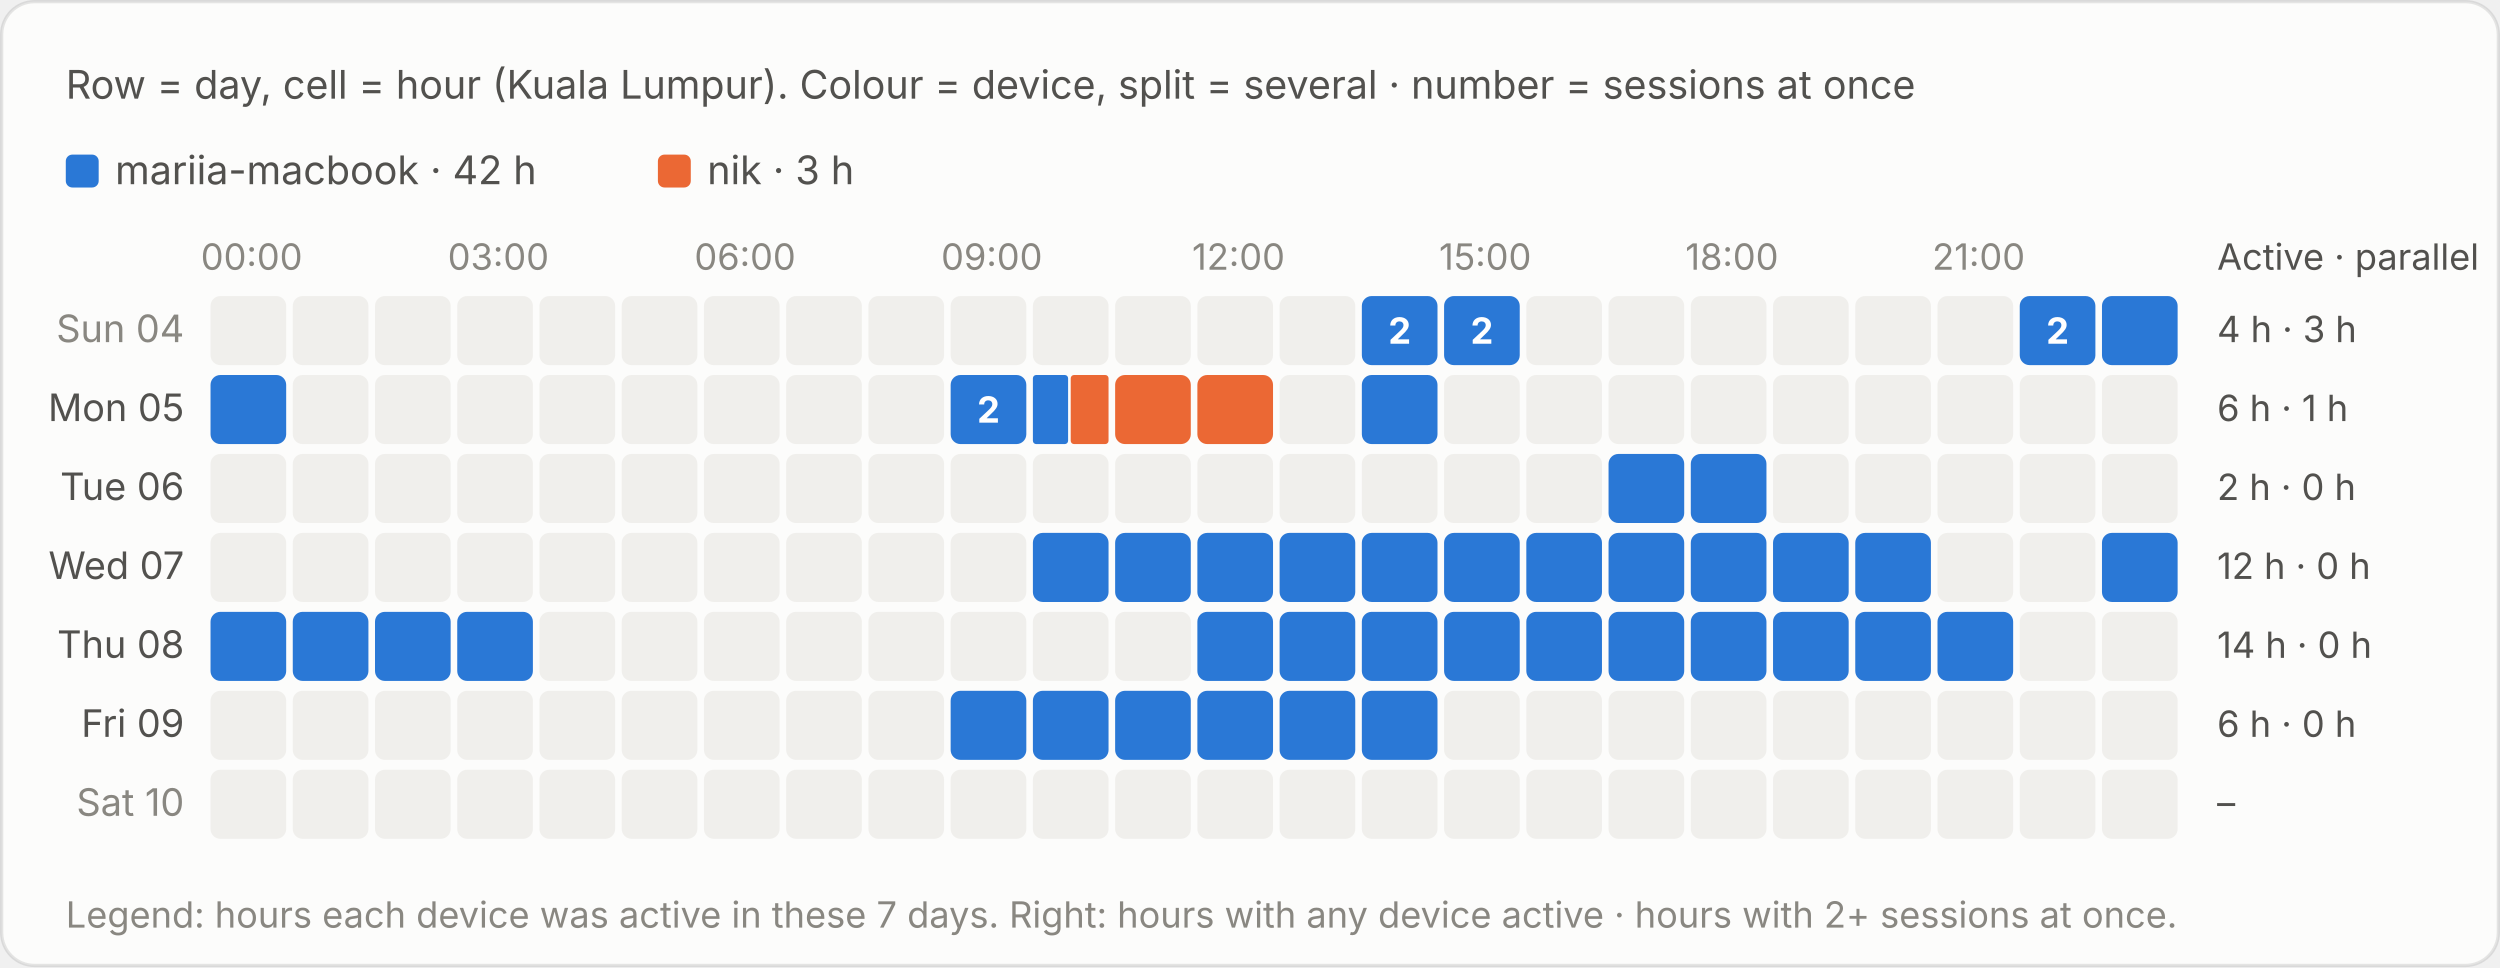
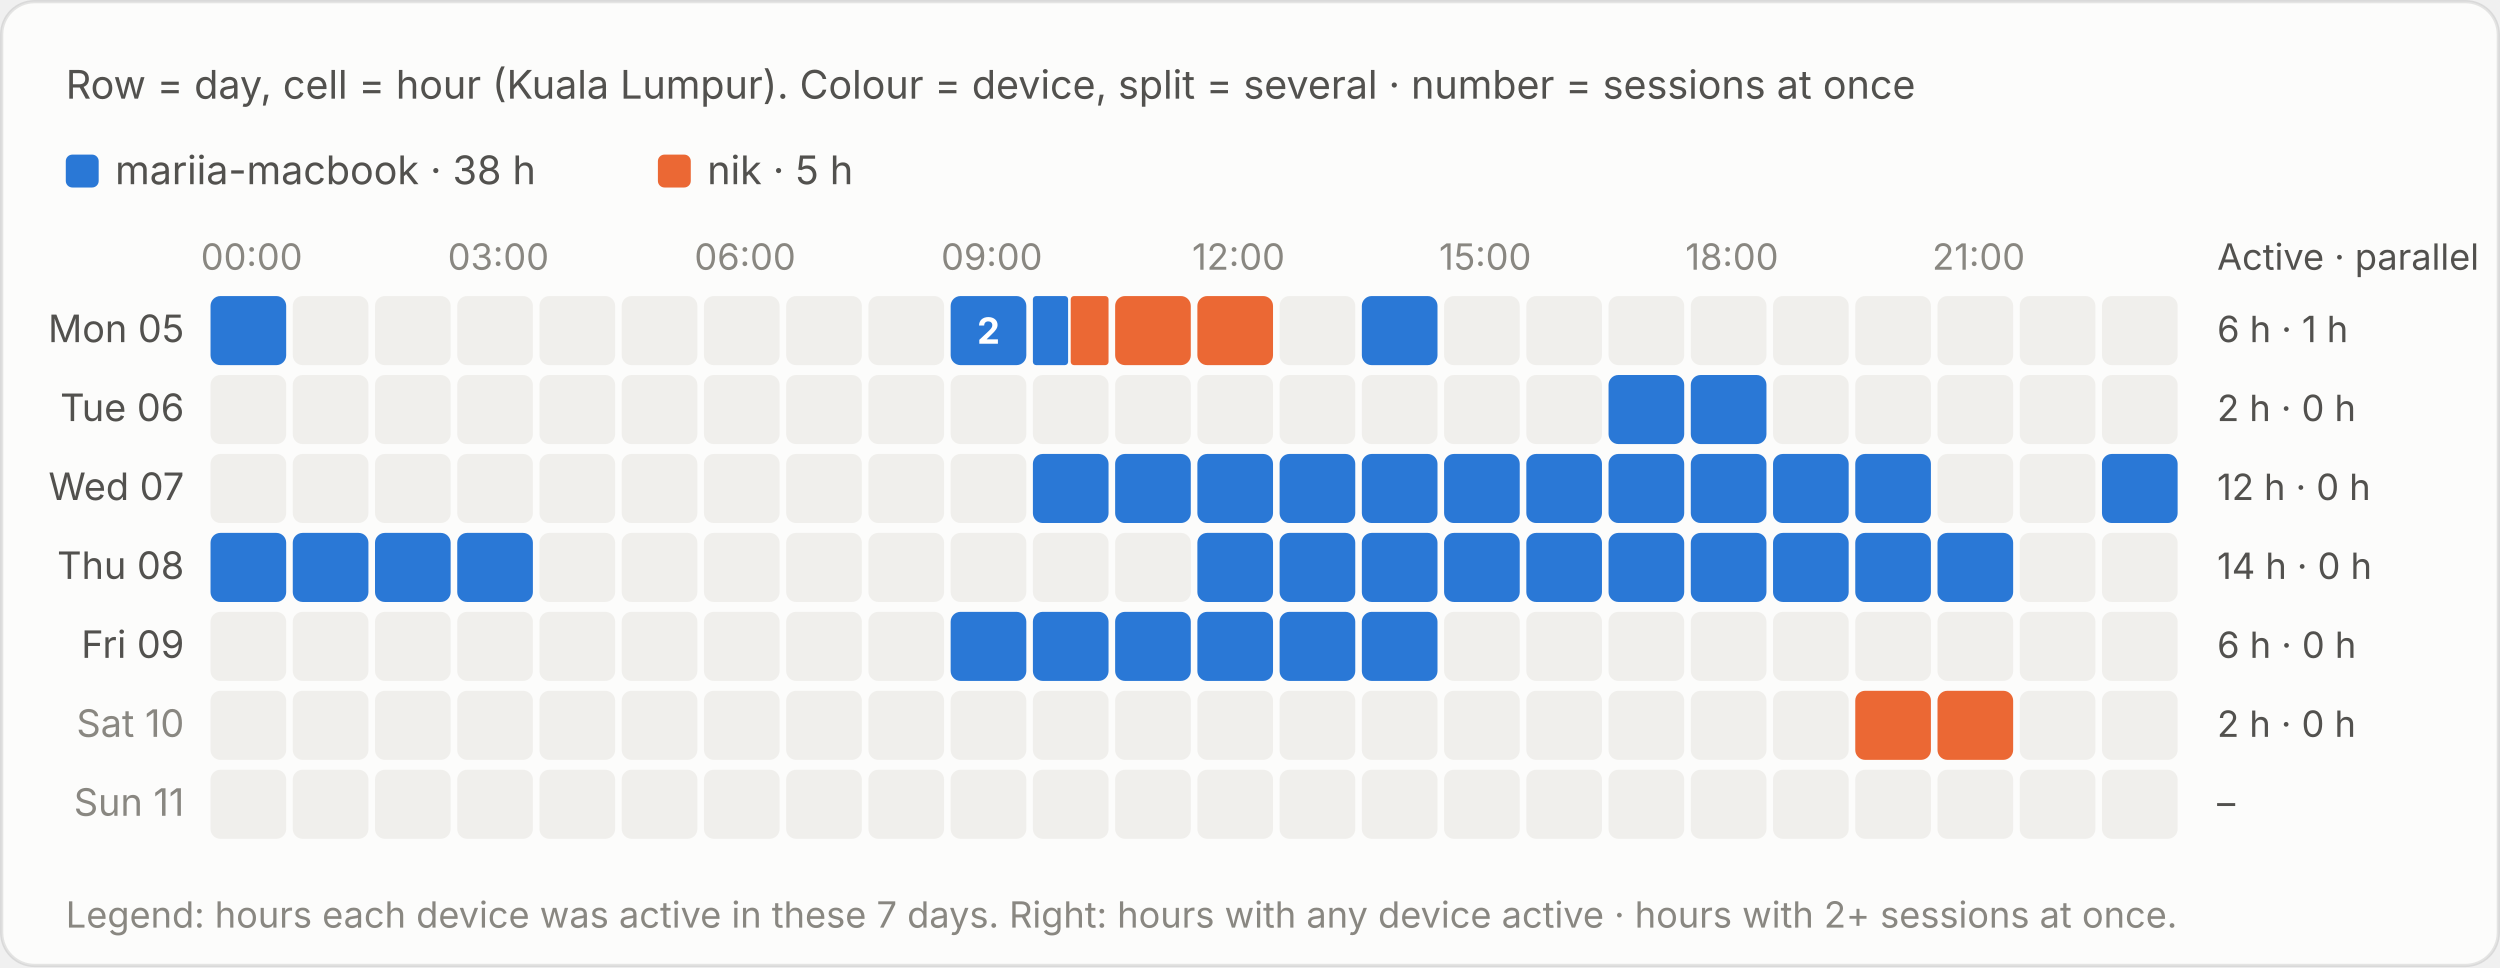
<svg xmlns="http://www.w3.org/2000/svg" viewBox="0 0 760 294" width="760" height="294" role="img" aria-label="Row = day, cell = hour (Kuala Lumpur). Colour = device, split = several · number = sessions at once">
  <style>text{font-family:system-ui,-apple-system,"Segoe UI",sans-serif;font-variant-numeric:tabular-nums}.bg{fill:#fcfcfb;stroke:rgba(11,11,11,.10)}.tp{fill:#0b0b0b}.ts{fill:#52514e}.tm{fill:#898781}.grid{stroke:#e1e0d9;stroke-width:1}.base{stroke:#c3c2b7;stroke-width:1}.so{fill:#b5b3ad}.lo{stroke:#b5b3ad}.qe{fill:#f0efec}.ring{stroke:#fcfcfb}.area{fill-opacity:.1}.s0{fill:#2a78d6}.l0{stroke:#2a78d6}.s1{fill:#eb6834}.l1{stroke:#eb6834}.s2{fill:#1baf7a}.l2{stroke:#1baf7a}.s3{fill:#eda100}.l3{stroke:#eda100}.s4{fill:#e87ba4}.l4{stroke:#e87ba4}.s5{fill:#008300}.l5{stroke:#008300}.s6{fill:#4a3aa7}.l6{stroke:#4a3aa7}.s7{fill:#e34948}.l7{stroke:#e34948}.q0{fill:#cde2fb}.q1{fill:#9ec5f4}.q2{fill:#6da7ec}.q3{fill:#3987e5}.q4{fill:#256abf}.q5{fill:#184f95}.q6{fill:#0d366b}.r0{fill:#f8d4d4}.r1{fill:#ec8f8f}.r2{fill:#c42f2f}.a0{fill:#fbe3e3}.a1{fill:#f5b8b8}.a2{fill:#ec8f8f}.a3{fill:#d65252}.a4{fill:#a82525}.tq0{fill:#0b0b0b}.tq1{fill:#0b0b0b}.tq2{fill:#0b0b0b}.tq3{fill:#ffffff}.tq4{fill:#ffffff}.tq5{fill:#ffffff}.tq6{fill:#ffffff}.tr0{fill:#0b0b0b}.tr1{fill:#0b0b0b}.tr2{fill:#ffffff}.ta0{fill:#0b0b0b}.ta1{fill:#0b0b0b}.ta2{fill:#0b0b0b}.ta3{fill:#ffffff}.ta4{fill:#ffffff}.tw{fill:#ffffff}@media (prefers-color-scheme:dark){.bg{fill:#1a1a19;stroke:rgba(255,255,255,.10)}.tp{fill:#fff}.ts{fill:#c3c2b7}.tm{fill:#898781}.grid{stroke:#2c2c2a}.base{stroke:#383835}.so{fill:#5c5b57}.lo{stroke:#5c5b57}.qe{fill:#262624}.ring{stroke:#1a1a19}.s0{fill:#3987e5}.l0{stroke:#3987e5}.s1{fill:#d95926}.l1{stroke:#d95926}.s2{fill:#199e70}.l2{stroke:#199e70}.s3{fill:#c98500}.l3{stroke:#c98500}.s4{fill:#d55181}.l4{stroke:#d55181}.s5{fill:#008300}.l5{stroke:#008300}.s6{fill:#9085e9}.l6{stroke:#9085e9}.s7{fill:#e66767}.l7{stroke:#e66767}.q0{fill:#16263a}.q1{fill:#123a66}.q2{fill:#184f95}.q3{fill:#256abf}.q4{fill:#3987e5}.q5{fill:#6da7ec}.q6{fill:#b7d3f6}.r0{fill:#4a2023}.r1{fill:#8c2c2f}.r2{fill:#e25555}.a0{fill:#3a1a1c}.a1{fill:#5e2427}.a2{fill:#8c2c2f}.a3{fill:#c43c3f}.a4{fill:#f07070}.tq0{fill:#ffffff}.tq1{fill:#ffffff}.tq2{fill:#ffffff}.tq3{fill:#ffffff}.tq4{fill:#ffffff}.tq5{fill:#0b0b0b}.tq6{fill:#0b0b0b}.tr0{fill:#ffffff}.tr1{fill:#ffffff}.tr2{fill:#ffffff}.ta0{fill:#ffffff}.ta1{fill:#ffffff}.ta2{fill:#ffffff}.ta3{fill:#ffffff}.ta4{fill:#0b0b0b}.tw{fill:#ffffff}}</style>
  <rect class="bg" x=".5" y=".5" width="759" height="293" rx="10" />
  <text class="ts" x="20" y="30" font-size="12">Row = day, cell = hour (Kuala Lumpur). Colour = device, split = several · number = sessions at once</text>
  <g transform="translate(0,-20)">
    <rect class="s0" x="20.0" y="67" width="10" height="10" rx="2" />
-     <text class="ts" x="35.0" y="76" font-size="12">mariia-macbook · 42 h</text>
+     <text class="ts" x="35.0" y="76" font-size="12">mariia-macbook · 38 h</text>
    <rect class="s1" x="200.0" y="67" width="10" height="10" rx="2" />
-     <text class="ts" x="215.0" y="76" font-size="12">nik · 3 h</text>
+     <text class="ts" x="215.0" y="76" font-size="12">nik · 5 h</text>
    <text class="tm" x="76.5" y="102" font-size="11" text-anchor="middle">00:00</text>
    <text class="tm" x="151.5" y="102" font-size="11" text-anchor="middle">03:00</text>
    <text class="tm" x="226.5" y="102" font-size="11" text-anchor="middle">06:00</text>
    <text class="tm" x="301.5" y="102" font-size="11" text-anchor="middle">09:00</text>
    <text class="tm" x="376.5" y="102" font-size="11" text-anchor="middle">12:00</text>
    <text class="tm" x="451.5" y="102" font-size="11" text-anchor="middle">15:00</text>
    <text class="tm" x="526.5" y="102" font-size="11" text-anchor="middle">18:00</text>
    <text class="tm" x="601.5" y="102" font-size="11" text-anchor="middle">21:00</text>
    <text class="ts" x="674" y="102" font-size="11">Active · parallel</text>
-     <text class="tm" x="56" y="124.0" font-size="11.5" text-anchor="end">Sun 04</text>
-     <rect class="qe" x="64.0" y="110" width="23" height="21" rx="3" />
+     <text class="ts" x="56" y="124.0" font-size="11.5" text-anchor="end">Mon 05</text>
+     <rect class="s0" x="64.0" y="110" width="23.0" height="21" rx="3" />
+     <rect x="64.0" y="110" width="23" height="21" fill="transparent" />
    <rect class="qe" x="89.0" y="110" width="23" height="21" rx="3" />
    <rect class="qe" x="114.0" y="110" width="23" height="21" rx="3" />
    <rect class="qe" x="139.0" y="110" width="23" height="21" rx="3" />
    <rect class="qe" x="164.0" y="110" width="23" height="21" rx="3" />
    <rect class="qe" x="189.0" y="110" width="23" height="21" rx="3" />
    <rect class="qe" x="214.0" y="110" width="23" height="21" rx="3" />
    <rect class="qe" x="239.0" y="110" width="23" height="21" rx="3" />
    <rect class="qe" x="264.0" y="110" width="23" height="21" rx="3" />
-     <rect class="qe" x="289.0" y="110" width="23" height="21" rx="3" />
-     <rect class="qe" x="314.0" y="110" width="23" height="21" rx="3" />
-     <rect class="qe" x="339.0" y="110" width="23" height="21" rx="3" />
-     <rect class="qe" x="364.0" y="110" width="23" height="21" rx="3" />
+     <rect class="s0" x="289.0" y="110" width="23.0" height="21" rx="3" />
+     <rect x="289.0" y="110" width="23" height="21" fill="transparent" />
+     <text class="tw" x="300.5" y="124.5" font-size="11" font-weight="700" text-anchor="middle">2</text>
+     <rect class="s0" x="314.0" y="110" width="10.7" height="21" rx="1" />
+     <rect class="s1" x="325.5" y="110" width="11.5" height="21" rx="1" />
+     <rect x="314.0" y="110" width="23" height="21" fill="transparent" />
+     <rect class="s1" x="339.0" y="110" width="23.0" height="21" rx="3" />
+     <rect x="339.0" y="110" width="23" height="21" fill="transparent" />
+     <rect class="s1" x="364.0" y="110" width="23.0" height="21" rx="3" />
+     <rect x="364.0" y="110" width="23" height="21" fill="transparent" />
    <rect class="qe" x="389.0" y="110" width="23" height="21" rx="3" />
    <rect class="s0" x="414.0" y="110" width="23.0" height="21" rx="3" />
    <rect x="414.0" y="110" width="23" height="21" fill="transparent" />
-     <text class="tw" x="425.5" y="124.5" font-size="11" font-weight="700" text-anchor="middle">2</text>
-     <rect class="s0" x="439.0" y="110" width="23.0" height="21" rx="3" />
-     <rect x="439.0" y="110" width="23" height="21" fill="transparent" />
-     <text class="tw" x="450.5" y="124.5" font-size="11" font-weight="700" text-anchor="middle">2</text>
+     <rect class="qe" x="439.0" y="110" width="23" height="21" rx="3" />
    <rect class="qe" x="464.0" y="110" width="23" height="21" rx="3" />
    <rect class="qe" x="489.0" y="110" width="23" height="21" rx="3" />
    <rect class="qe" x="514.0" y="110" width="23" height="21" rx="3" />
    <rect class="qe" x="539.0" y="110" width="23" height="21" rx="3" />
    <rect class="qe" x="564.0" y="110" width="23" height="21" rx="3" />
    <rect class="qe" x="589.0" y="110" width="23" height="21" rx="3" />
-     <rect class="s0" x="614.0" y="110" width="23.0" height="21" rx="3" />
-     <rect x="614.0" y="110" width="23" height="21" fill="transparent" />
-     <text class="tw" x="625.5" y="124.5" font-size="11" font-weight="700" text-anchor="middle">2</text>
-     <rect class="s0" x="639.0" y="110" width="23.0" height="21" rx="3" />
-     <rect x="639.0" y="110" width="23" height="21" fill="transparent" />
-     <text class="ts" x="674" y="124.0" font-size="11">4 h · 3 h</text>
-     <text class="ts" x="56" y="148.0" font-size="11.5" text-anchor="end">Mon 05</text>
-     <rect class="s0" x="64.0" y="134" width="23.0" height="21" rx="3" />
-     <rect x="64.0" y="134" width="23" height="21" fill="transparent" />
+     <rect class="qe" x="614.0" y="110" width="23" height="21" rx="3" />
+     <rect class="qe" x="639.0" y="110" width="23" height="21" rx="3" />
+     <text class="ts" x="674" y="124.0" font-size="11">6 h · 1 h</text>
+     <text class="ts" x="56" y="148.0" font-size="11.5" text-anchor="end">Tue 06</text>
+     <rect class="qe" x="64.0" y="134" width="23" height="21" rx="3" />
    <rect class="qe" x="89.0" y="134" width="23" height="21" rx="3" />
    <rect class="qe" x="114.0" y="134" width="23" height="21" rx="3" />
    <rect class="qe" x="139.0" y="134" width="23" height="21" rx="3" />
    <rect class="qe" x="164.0" y="134" width="23" height="21" rx="3" />
    <rect class="qe" x="189.0" y="134" width="23" height="21" rx="3" />
    <rect class="qe" x="214.0" y="134" width="23" height="21" rx="3" />
    <rect class="qe" x="239.0" y="134" width="23" height="21" rx="3" />
    <rect class="qe" x="264.0" y="134" width="23" height="21" rx="3" />
-     <rect class="s0" x="289.0" y="134" width="23.0" height="21" rx="3" />
-     <rect x="289.0" y="134" width="23" height="21" fill="transparent" />
-     <text class="tw" x="300.5" y="148.5" font-size="11" font-weight="700" text-anchor="middle">2</text>
-     <rect class="s0" x="314.0" y="134" width="10.7" height="21" rx="1" />
-     <rect class="s1" x="325.5" y="134" width="11.5" height="21" rx="1" />
-     <rect x="314.0" y="134" width="23" height="21" fill="transparent" />
-     <rect class="s1" x="339.0" y="134" width="23.0" height="21" rx="3" />
-     <rect x="339.0" y="134" width="23" height="21" fill="transparent" />
-     <rect class="s1" x="364.0" y="134" width="23.0" height="21" rx="3" />
-     <rect x="364.0" y="134" width="23" height="21" fill="transparent" />
+     <rect class="qe" x="289.0" y="134" width="23" height="21" rx="3" />
+     <rect class="qe" x="314.0" y="134" width="23" height="21" rx="3" />
+     <rect class="qe" x="339.0" y="134" width="23" height="21" rx="3" />
+     <rect class="qe" x="364.0" y="134" width="23" height="21" rx="3" />
    <rect class="qe" x="389.0" y="134" width="23" height="21" rx="3" />
-     <rect class="s0" x="414.0" y="134" width="23.0" height="21" rx="3" />
-     <rect x="414.0" y="134" width="23" height="21" fill="transparent" />
+     <rect class="qe" x="414.0" y="134" width="23" height="21" rx="3" />
    <rect class="qe" x="439.0" y="134" width="23" height="21" rx="3" />
    <rect class="qe" x="464.0" y="134" width="23" height="21" rx="3" />
-     <rect class="qe" x="489.0" y="134" width="23" height="21" rx="3" />
-     <rect class="qe" x="514.0" y="134" width="23" height="21" rx="3" />
+     <rect class="s0" x="489.0" y="134" width="23.0" height="21" rx="3" />
+     <rect x="489.0" y="134" width="23" height="21" fill="transparent" />
+     <rect class="s0" x="514.0" y="134" width="23.0" height="21" rx="3" />
+     <rect x="514.0" y="134" width="23" height="21" fill="transparent" />
    <rect class="qe" x="539.0" y="134" width="23" height="21" rx="3" />
    <rect class="qe" x="564.0" y="134" width="23" height="21" rx="3" />
    <rect class="qe" x="589.0" y="134" width="23" height="21" rx="3" />
    <rect class="qe" x="614.0" y="134" width="23" height="21" rx="3" />
    <rect class="qe" x="639.0" y="134" width="23" height="21" rx="3" />
-     <text class="ts" x="674" y="148.0" font-size="11">6 h · 1 h</text>
-     <text class="ts" x="56" y="172.0" font-size="11.5" text-anchor="end">Tue 06</text>
+     <text class="ts" x="674" y="148.0" font-size="11">2 h · 0 h</text>
+     <text class="ts" x="56" y="172.0" font-size="11.5" text-anchor="end">Wed 07</text>
    <rect class="qe" x="64.0" y="158" width="23" height="21" rx="3" />
    <rect class="qe" x="89.0" y="158" width="23" height="21" rx="3" />
    <rect class="qe" x="114.0" y="158" width="23" height="21" rx="3" />
    <rect class="qe" x="139.0" y="158" width="23" height="21" rx="3" />
    <rect class="qe" x="164.0" y="158" width="23" height="21" rx="3" />
    <rect class="qe" x="189.0" y="158" width="23" height="21" rx="3" />
    <rect class="qe" x="214.0" y="158" width="23" height="21" rx="3" />
    <rect class="qe" x="239.0" y="158" width="23" height="21" rx="3" />
    <rect class="qe" x="264.0" y="158" width="23" height="21" rx="3" />
    <rect class="qe" x="289.0" y="158" width="23" height="21" rx="3" />
-     <rect class="qe" x="314.0" y="158" width="23" height="21" rx="3" />
-     <rect class="qe" x="339.0" y="158" width="23" height="21" rx="3" />
-     <rect class="qe" x="364.0" y="158" width="23" height="21" rx="3" />
-     <rect class="qe" x="389.0" y="158" width="23" height="21" rx="3" />
-     <rect class="qe" x="414.0" y="158" width="23" height="21" rx="3" />
-     <rect class="qe" x="439.0" y="158" width="23" height="21" rx="3" />
-     <rect class="qe" x="464.0" y="158" width="23" height="21" rx="3" />
+     <rect class="s0" x="314.0" y="158" width="23.0" height="21" rx="3" />
+     <rect x="314.0" y="158" width="23" height="21" fill="transparent" />
+     <rect class="s0" x="339.0" y="158" width="23.0" height="21" rx="3" />
+     <rect x="339.0" y="158" width="23" height="21" fill="transparent" />
+     <rect class="s0" x="364.0" y="158" width="23.0" height="21" rx="3" />
+     <rect x="364.0" y="158" width="23" height="21" fill="transparent" />
+     <rect class="s0" x="389.0" y="158" width="23.0" height="21" rx="3" />
+     <rect x="389.0" y="158" width="23" height="21" fill="transparent" />
+     <rect class="s0" x="414.0" y="158" width="23.0" height="21" rx="3" />
+     <rect x="414.0" y="158" width="23" height="21" fill="transparent" />
+     <rect class="s0" x="439.0" y="158" width="23.0" height="21" rx="3" />
+     <rect x="439.0" y="158" width="23" height="21" fill="transparent" />
+     <rect class="s0" x="464.0" y="158" width="23.0" height="21" rx="3" />
+     <rect x="464.0" y="158" width="23" height="21" fill="transparent" />
    <rect class="s0" x="489.0" y="158" width="23.0" height="21" rx="3" />
    <rect x="489.0" y="158" width="23" height="21" fill="transparent" />
    <rect class="s0" x="514.0" y="158" width="23.0" height="21" rx="3" />
    <rect x="514.0" y="158" width="23" height="21" fill="transparent" />
-     <rect class="qe" x="539.0" y="158" width="23" height="21" rx="3" />
-     <rect class="qe" x="564.0" y="158" width="23" height="21" rx="3" />
+     <rect class="s0" x="539.0" y="158" width="23.0" height="21" rx="3" />
+     <rect x="539.0" y="158" width="23" height="21" fill="transparent" />
+     <rect class="s0" x="564.0" y="158" width="23.0" height="21" rx="3" />
+     <rect x="564.0" y="158" width="23" height="21" fill="transparent" />
    <rect class="qe" x="589.0" y="158" width="23" height="21" rx="3" />
    <rect class="qe" x="614.0" y="158" width="23" height="21" rx="3" />
-     <rect class="qe" x="639.0" y="158" width="23" height="21" rx="3" />
-     <text class="ts" x="674" y="172.0" font-size="11">2 h · 0 h</text>
-     <text class="ts" x="56" y="196.0" font-size="11.5" text-anchor="end">Wed 07</text>
-     <rect class="qe" x="64.0" y="182" width="23" height="21" rx="3" />
-     <rect class="qe" x="89.0" y="182" width="23" height="21" rx="3" />
-     <rect class="qe" x="114.0" y="182" width="23" height="21" rx="3" />
-     <rect class="qe" x="139.0" y="182" width="23" height="21" rx="3" />
+     <rect class="s0" x="639.0" y="158" width="23.0" height="21" rx="3" />
+     <rect x="639.0" y="158" width="23" height="21" fill="transparent" />
+     <text class="ts" x="674" y="172.0" font-size="11">12 h · 0 h</text>
+     <text class="ts" x="56" y="196.0" font-size="11.5" text-anchor="end">Thu 08</text>
+     <rect class="s0" x="64.0" y="182" width="23.0" height="21" rx="3" />
+     <rect x="64.0" y="182" width="23" height="21" fill="transparent" />
+     <rect class="s0" x="89.0" y="182" width="23.0" height="21" rx="3" />
+     <rect x="89.0" y="182" width="23" height="21" fill="transparent" />
+     <rect class="s0" x="114.0" y="182" width="23.0" height="21" rx="3" />
+     <rect x="114.0" y="182" width="23" height="21" fill="transparent" />
+     <rect class="s0" x="139.0" y="182" width="23.0" height="21" rx="3" />
+     <rect x="139.0" y="182" width="23" height="21" fill="transparent" />
    <rect class="qe" x="164.0" y="182" width="23" height="21" rx="3" />
    <rect class="qe" x="189.0" y="182" width="23" height="21" rx="3" />
    <rect class="qe" x="214.0" y="182" width="23" height="21" rx="3" />
    <rect class="qe" x="239.0" y="182" width="23" height="21" rx="3" />
    <rect class="qe" x="264.0" y="182" width="23" height="21" rx="3" />
    <rect class="qe" x="289.0" y="182" width="23" height="21" rx="3" />
-     <rect class="s0" x="314.0" y="182" width="23.0" height="21" rx="3" />
-     <rect x="314.0" y="182" width="23" height="21" fill="transparent" />
-     <rect class="s0" x="339.0" y="182" width="23.0" height="21" rx="3" />
-     <rect x="339.0" y="182" width="23" height="21" fill="transparent" />
+     <rect class="qe" x="314.0" y="182" width="23" height="21" rx="3" />
+     <rect class="qe" x="339.0" y="182" width="23" height="21" rx="3" />
    <rect class="s0" x="364.0" y="182" width="23.0" height="21" rx="3" />
    <rect x="364.0" y="182" width="23" height="21" fill="transparent" />
    <rect class="s0" x="389.0" y="182" width="23.0" height="21" rx="3" />
    <rect x="389.0" y="182" width="23" height="21" fill="transparent" />
    <rect class="s0" x="414.0" y="182" width="23.0" height="21" rx="3" />
    <rect x="414.0" y="182" width="23" height="21" fill="transparent" />
    <rect class="s0" x="439.0" y="182" width="23.0" height="21" rx="3" />
    <rect x="439.0" y="182" width="23" height="21" fill="transparent" />
    <rect class="s0" x="464.0" y="182" width="23.0" height="21" rx="3" />
    <rect x="464.0" y="182" width="23" height="21" fill="transparent" />
    <rect class="s0" x="489.0" y="182" width="23.0" height="21" rx="3" />
    <rect x="489.0" y="182" width="23" height="21" fill="transparent" />
    <rect class="s0" x="514.0" y="182" width="23.0" height="21" rx="3" />
    <rect x="514.0" y="182" width="23" height="21" fill="transparent" />
    <rect class="s0" x="539.0" y="182" width="23.0" height="21" rx="3" />
    <rect x="539.0" y="182" width="23" height="21" fill="transparent" />
    <rect class="s0" x="564.0" y="182" width="23.0" height="21" rx="3" />
    <rect x="564.0" y="182" width="23" height="21" fill="transparent" />
-     <rect class="qe" x="589.0" y="182" width="23" height="21" rx="3" />
+     <rect class="s0" x="589.0" y="182" width="23.0" height="21" rx="3" />
+     <rect x="589.0" y="182" width="23" height="21" fill="transparent" />
    <rect class="qe" x="614.0" y="182" width="23" height="21" rx="3" />
-     <rect class="s0" x="639.0" y="182" width="23.0" height="21" rx="3" />
-     <rect x="639.0" y="182" width="23" height="21" fill="transparent" />
-     <text class="ts" x="674" y="196.0" font-size="11">12 h · 0 h</text>
-     <text class="ts" x="56" y="220.0" font-size="11.5" text-anchor="end">Thu 08</text>
-     <rect class="s0" x="64.0" y="206" width="23.0" height="21" rx="3" />
-     <rect x="64.0" y="206" width="23" height="21" fill="transparent" />
-     <rect class="s0" x="89.0" y="206" width="23.0" height="21" rx="3" />
-     <rect x="89.0" y="206" width="23" height="21" fill="transparent" />
-     <rect class="s0" x="114.0" y="206" width="23.0" height="21" rx="3" />
-     <rect x="114.0" y="206" width="23" height="21" fill="transparent" />
-     <rect class="s0" x="139.0" y="206" width="23.0" height="21" rx="3" />
-     <rect x="139.0" y="206" width="23" height="21" fill="transparent" />
+     <rect class="qe" x="639.0" y="182" width="23" height="21" rx="3" />
+     <text class="ts" x="674" y="196.0" font-size="11">14 h · 0 h</text>
+     <text class="ts" x="56" y="220.0" font-size="11.5" text-anchor="end">Fri 09</text>
+     <rect class="qe" x="64.0" y="206" width="23" height="21" rx="3" />
+     <rect class="qe" x="89.0" y="206" width="23" height="21" rx="3" />
+     <rect class="qe" x="114.0" y="206" width="23" height="21" rx="3" />
+     <rect class="qe" x="139.0" y="206" width="23" height="21" rx="3" />
    <rect class="qe" x="164.0" y="206" width="23" height="21" rx="3" />
    <rect class="qe" x="189.0" y="206" width="23" height="21" rx="3" />
    <rect class="qe" x="214.0" y="206" width="23" height="21" rx="3" />
    <rect class="qe" x="239.0" y="206" width="23" height="21" rx="3" />
    <rect class="qe" x="264.0" y="206" width="23" height="21" rx="3" />
-     <rect class="qe" x="289.0" y="206" width="23" height="21" rx="3" />
-     <rect class="qe" x="314.0" y="206" width="23" height="21" rx="3" />
-     <rect class="qe" x="339.0" y="206" width="23" height="21" rx="3" />
+     <rect class="s0" x="289.0" y="206" width="23.0" height="21" rx="3" />
+     <rect x="289.0" y="206" width="23" height="21" fill="transparent" />
+     <rect class="s0" x="314.0" y="206" width="23.0" height="21" rx="3" />
+     <rect x="314.0" y="206" width="23" height="21" fill="transparent" />
+     <rect class="s0" x="339.0" y="206" width="23.0" height="21" rx="3" />
+     <rect x="339.0" y="206" width="23" height="21" fill="transparent" />
    <rect class="s0" x="364.0" y="206" width="23.0" height="21" rx="3" />
    <rect x="364.0" y="206" width="23" height="21" fill="transparent" />
    <rect class="s0" x="389.0" y="206" width="23.0" height="21" rx="3" />
    <rect x="389.0" y="206" width="23" height="21" fill="transparent" />
    <rect class="s0" x="414.0" y="206" width="23.0" height="21" rx="3" />
    <rect x="414.0" y="206" width="23" height="21" fill="transparent" />
-     <rect class="s0" x="439.0" y="206" width="23.0" height="21" rx="3" />
-     <rect x="439.0" y="206" width="23" height="21" fill="transparent" />
-     <rect class="s0" x="464.0" y="206" width="23.0" height="21" rx="3" />
-     <rect x="464.0" y="206" width="23" height="21" fill="transparent" />
-     <rect class="s0" x="489.0" y="206" width="23.0" height="21" rx="3" />
-     <rect x="489.0" y="206" width="23" height="21" fill="transparent" />
-     <rect class="s0" x="514.0" y="206" width="23.0" height="21" rx="3" />
-     <rect x="514.0" y="206" width="23" height="21" fill="transparent" />
-     <rect class="s0" x="539.0" y="206" width="23.0" height="21" rx="3" />
-     <rect x="539.0" y="206" width="23" height="21" fill="transparent" />
-     <rect class="s0" x="564.0" y="206" width="23.0" height="21" rx="3" />
-     <rect x="564.0" y="206" width="23" height="21" fill="transparent" />
-     <rect class="s0" x="589.0" y="206" width="23.0" height="21" rx="3" />
-     <rect x="589.0" y="206" width="23" height="21" fill="transparent" />
+     <rect class="qe" x="439.0" y="206" width="23" height="21" rx="3" />
+     <rect class="qe" x="464.0" y="206" width="23" height="21" rx="3" />
+     <rect class="qe" x="489.0" y="206" width="23" height="21" rx="3" />
+     <rect class="qe" x="514.0" y="206" width="23" height="21" rx="3" />
+     <rect class="qe" x="539.0" y="206" width="23" height="21" rx="3" />
+     <rect class="qe" x="564.0" y="206" width="23" height="21" rx="3" />
+     <rect class="qe" x="589.0" y="206" width="23" height="21" rx="3" />
    <rect class="qe" x="614.0" y="206" width="23" height="21" rx="3" />
    <rect class="qe" x="639.0" y="206" width="23" height="21" rx="3" />
-     <text class="ts" x="674" y="220.0" font-size="11">14 h · 0 h</text>
-     <text class="ts" x="56" y="244.0" font-size="11.5" text-anchor="end">Fri 09</text>
+     <text class="ts" x="674" y="220.0" font-size="11">6 h · 0 h</text>
+     <text class="tm" x="56" y="244.0" font-size="11.5" text-anchor="end">Sat 10</text>
    <rect class="qe" x="64.0" y="230" width="23" height="21" rx="3" />
    <rect class="qe" x="89.0" y="230" width="23" height="21" rx="3" />
    <rect class="qe" x="114.0" y="230" width="23" height="21" rx="3" />
    <rect class="qe" x="139.0" y="230" width="23" height="21" rx="3" />
    <rect class="qe" x="164.0" y="230" width="23" height="21" rx="3" />
    <rect class="qe" x="189.0" y="230" width="23" height="21" rx="3" />
    <rect class="qe" x="214.0" y="230" width="23" height="21" rx="3" />
    <rect class="qe" x="239.0" y="230" width="23" height="21" rx="3" />
    <rect class="qe" x="264.0" y="230" width="23" height="21" rx="3" />
-     <rect class="s0" x="289.0" y="230" width="23.0" height="21" rx="3" />
-     <rect x="289.0" y="230" width="23" height="21" fill="transparent" />
-     <rect class="s0" x="314.0" y="230" width="23.0" height="21" rx="3" />
-     <rect x="314.0" y="230" width="23" height="21" fill="transparent" />
-     <rect class="s0" x="339.0" y="230" width="23.0" height="21" rx="3" />
-     <rect x="339.0" y="230" width="23" height="21" fill="transparent" />
-     <rect class="s0" x="364.0" y="230" width="23.0" height="21" rx="3" />
-     <rect x="364.0" y="230" width="23" height="21" fill="transparent" />
-     <rect class="s0" x="389.0" y="230" width="23.0" height="21" rx="3" />
-     <rect x="389.0" y="230" width="23" height="21" fill="transparent" />
-     <rect class="s0" x="414.0" y="230" width="23.0" height="21" rx="3" />
-     <rect x="414.0" y="230" width="23" height="21" fill="transparent" />
+     <rect class="qe" x="289.0" y="230" width="23" height="21" rx="3" />
+     <rect class="qe" x="314.0" y="230" width="23" height="21" rx="3" />
+     <rect class="qe" x="339.0" y="230" width="23" height="21" rx="3" />
+     <rect class="qe" x="364.0" y="230" width="23" height="21" rx="3" />
+     <rect class="qe" x="389.0" y="230" width="23" height="21" rx="3" />
+     <rect class="qe" x="414.0" y="230" width="23" height="21" rx="3" />
    <rect class="qe" x="439.0" y="230" width="23" height="21" rx="3" />
    <rect class="qe" x="464.0" y="230" width="23" height="21" rx="3" />
    <rect class="qe" x="489.0" y="230" width="23" height="21" rx="3" />
    <rect class="qe" x="514.0" y="230" width="23" height="21" rx="3" />
    <rect class="qe" x="539.0" y="230" width="23" height="21" rx="3" />
-     <rect class="qe" x="564.0" y="230" width="23" height="21" rx="3" />
-     <rect class="qe" x="589.0" y="230" width="23" height="21" rx="3" />
+     <rect class="s1" x="564.0" y="230" width="23.0" height="21" rx="3" />
+     <rect x="564.0" y="230" width="23" height="21" fill="transparent" />
+     <rect class="s1" x="589.0" y="230" width="23.0" height="21" rx="3" />
+     <rect x="589.0" y="230" width="23" height="21" fill="transparent" />
    <rect class="qe" x="614.0" y="230" width="23" height="21" rx="3" />
    <rect class="qe" x="639.0" y="230" width="23" height="21" rx="3" />
-     <text class="ts" x="674" y="244.0" font-size="11">6 h · 0 h</text>
-     <text class="tm" x="56" y="268.0" font-size="11.5" text-anchor="end">Sat 10</text>
+     <text class="ts" x="674" y="244.0" font-size="11">2 h · 0 h</text>
+     <text class="tm" x="56" y="268.0" font-size="11.5" text-anchor="end">Sun 11</text>
    <rect class="qe" x="64.0" y="254" width="23" height="21" rx="3" />
    <rect class="qe" x="89.0" y="254" width="23" height="21" rx="3" />
    <rect class="qe" x="114.0" y="254" width="23" height="21" rx="3" />
    <rect class="qe" x="139.0" y="254" width="23" height="21" rx="3" />
    <rect class="qe" x="164.0" y="254" width="23" height="21" rx="3" />
    <rect class="qe" x="189.0" y="254" width="23" height="21" rx="3" />
    <rect class="qe" x="214.0" y="254" width="23" height="21" rx="3" />
    <rect class="qe" x="239.0" y="254" width="23" height="21" rx="3" />
    <rect class="qe" x="264.0" y="254" width="23" height="21" rx="3" />
    <rect class="qe" x="289.0" y="254" width="23" height="21" rx="3" />
    <rect class="qe" x="314.0" y="254" width="23" height="21" rx="3" />
    <rect class="qe" x="339.0" y="254" width="23" height="21" rx="3" />
    <rect class="qe" x="364.0" y="254" width="23" height="21" rx="3" />
    <rect class="qe" x="389.0" y="254" width="23" height="21" rx="3" />
    <rect class="qe" x="414.0" y="254" width="23" height="21" rx="3" />
    <rect class="qe" x="439.0" y="254" width="23" height="21" rx="3" />
    <rect class="qe" x="464.0" y="254" width="23" height="21" rx="3" />
    <rect class="qe" x="489.0" y="254" width="23" height="21" rx="3" />
    <rect class="qe" x="514.0" y="254" width="23" height="21" rx="3" />
    <rect class="qe" x="539.0" y="254" width="23" height="21" rx="3" />
    <rect class="qe" x="564.0" y="254" width="23" height="21" rx="3" />
    <rect class="qe" x="589.0" y="254" width="23" height="21" rx="3" />
    <rect class="qe" x="614.0" y="254" width="23" height="21" rx="3" />
    <rect class="qe" x="639.0" y="254" width="23" height="21" rx="3" />
    <text class="ts" x="674" y="268.0" font-size="11">–</text>
    <text class="tm" x="20" y="302" font-size="11">Legend: hours each device was active in these 7 days. Right: hours with any device active · hours with 2+ sessions at once.</text>
  </g>
</svg>
